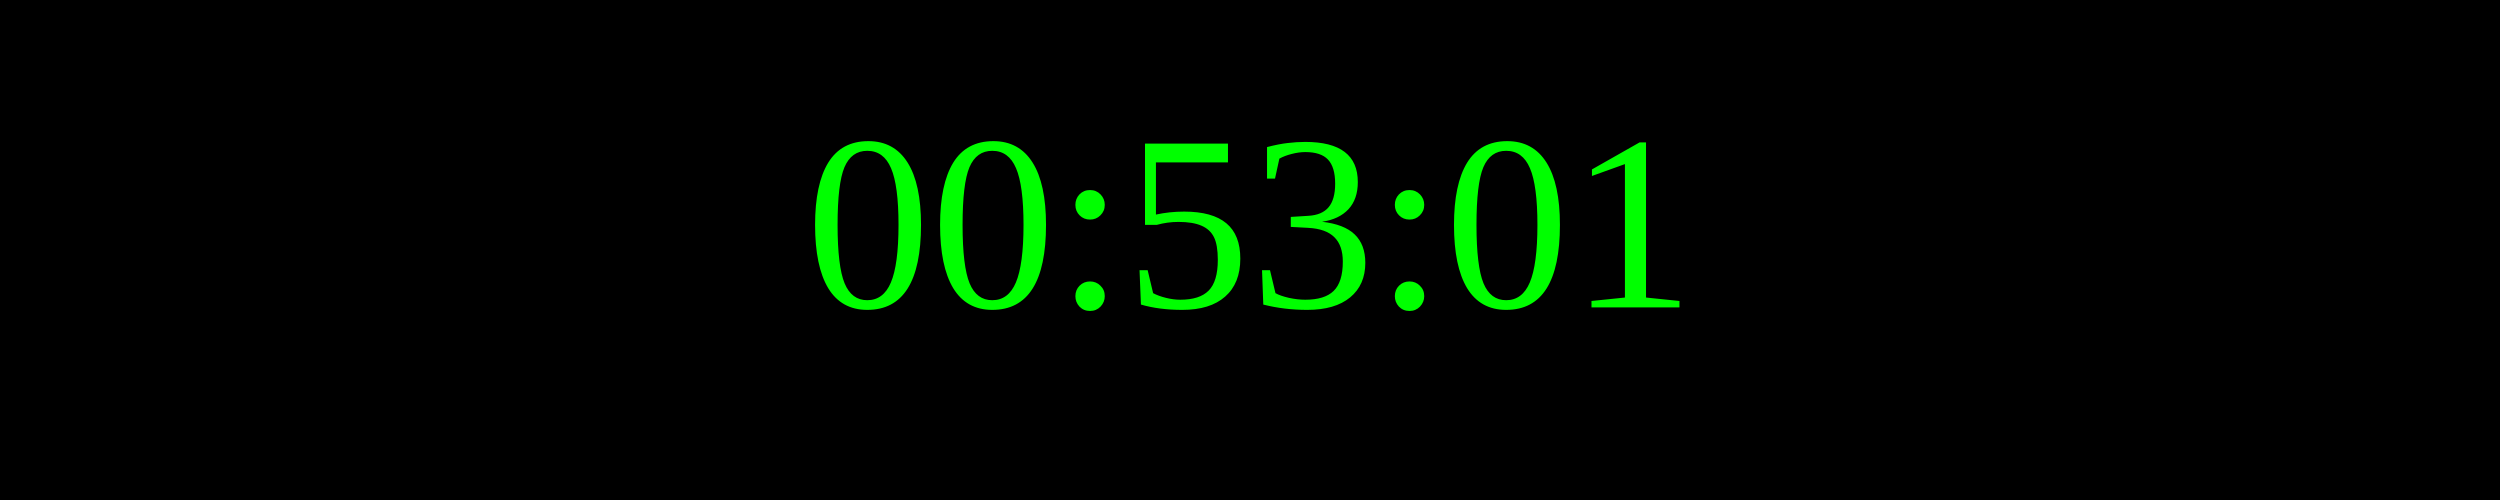
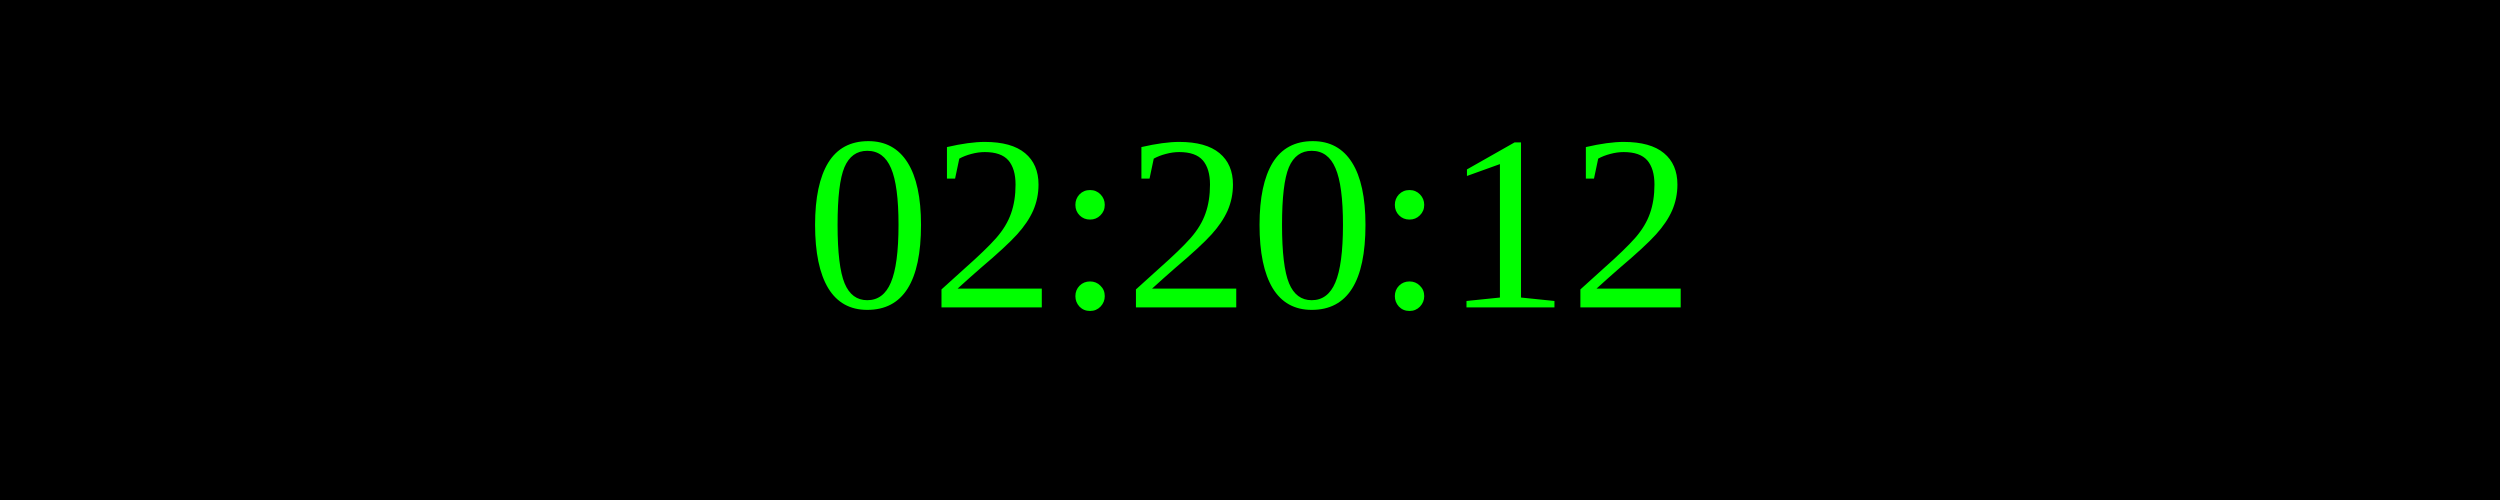
<svg xmlns="http://www.w3.org/2000/svg" width="250" height="50">
  <rect width="100%" height="100%" fill="black" />
  <text x="50%" y="50%" font-size="25" fill="lime" text-anchor="middle" dominant-baseline="middle">
- 00:53:01
+ 02:20:12
</text>
</svg>
